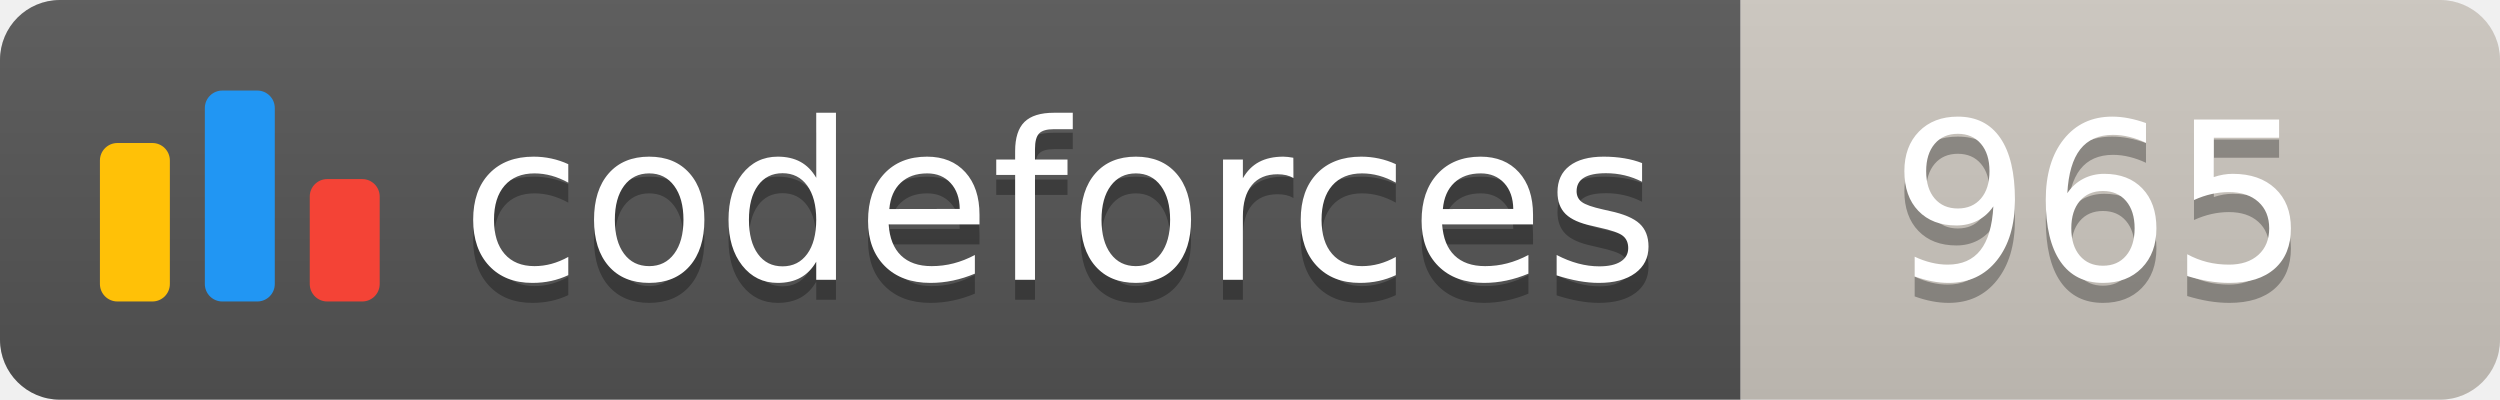
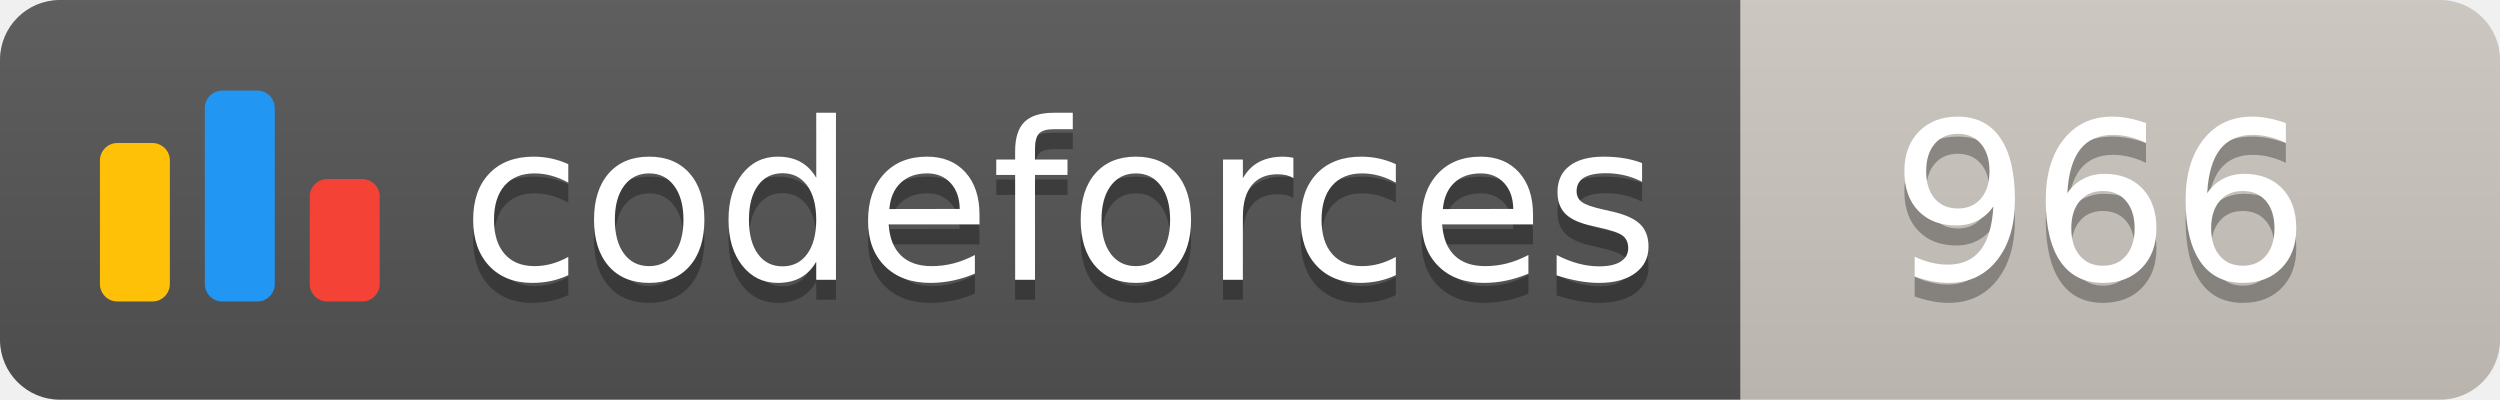
<svg xmlns="http://www.w3.org/2000/svg" width="125.1" height="20">
  <linearGradient id="smooth" x2="0" y2="100%">
    <stop offset="0" stop-color="#bbb" stop-opacity=".1" />
    <stop offset="1" stop-opacity=".1" />
  </linearGradient>
  <clipPath id="round">
    <rect width="125.1" height="20" rx="3" fill="#fff" />
  </clipPath>
  <g clip-path="url(#round)">
    <rect width="87.1" height="20" fill="#555" />
    <rect x="87.1" width="38.0" height="20" fill="#cec8c1" />
    <rect width="125.1" height="20" fill="url(#smooth)" />
  </g>
  <g fill="#fff" text-anchor="middle" font-family="DejaVu Sans,Verdana,Geneva,sans-serif" font-size="110">
    <svg x="5" y="3" class="logo" width="14" height="14" viewBox="0 0 32 25" fill="none">
      <rect y="6" width="8" height="18.125" rx="2" fill="#FFC107" />
      <rect x="24" y="10.125" width="8" height="14" rx="2" fill="#F44336" />
      <rect x="12" width="8" height="24.125" rx="2" fill="#2196F3" />
    </svg>
    <text x="530.5" y="150" fill="#010101" fill-opacity=".3" transform="scale(0.1)" textLength="601.0" lengthAdjust="spacing">codeforces
        </text>
    <text x="530.5" y="140" transform="scale(0.1)" textLength="601.0" lengthAdjust="spacing">codeforces</text>
-     <text x="1051.0" y="150" fill="#010101" fill-opacity=".3" transform="scale(0.1)" textLength="280.0" lengthAdjust="spacing">965
+     <text x="1051.0" y="150" fill="#010101" fill-opacity=".3" transform="scale(0.1)" textLength="280.0" lengthAdjust="spacing">966
        </text>
-     <text x="1051.0" y="140" transform="scale(0.1)" textLength="280.0" lengthAdjust="spacing">965</text>
+     <text x="1051.0" y="140" transform="scale(0.1)" textLength="280.0" lengthAdjust="spacing">966</text>
  </g>
</svg>
